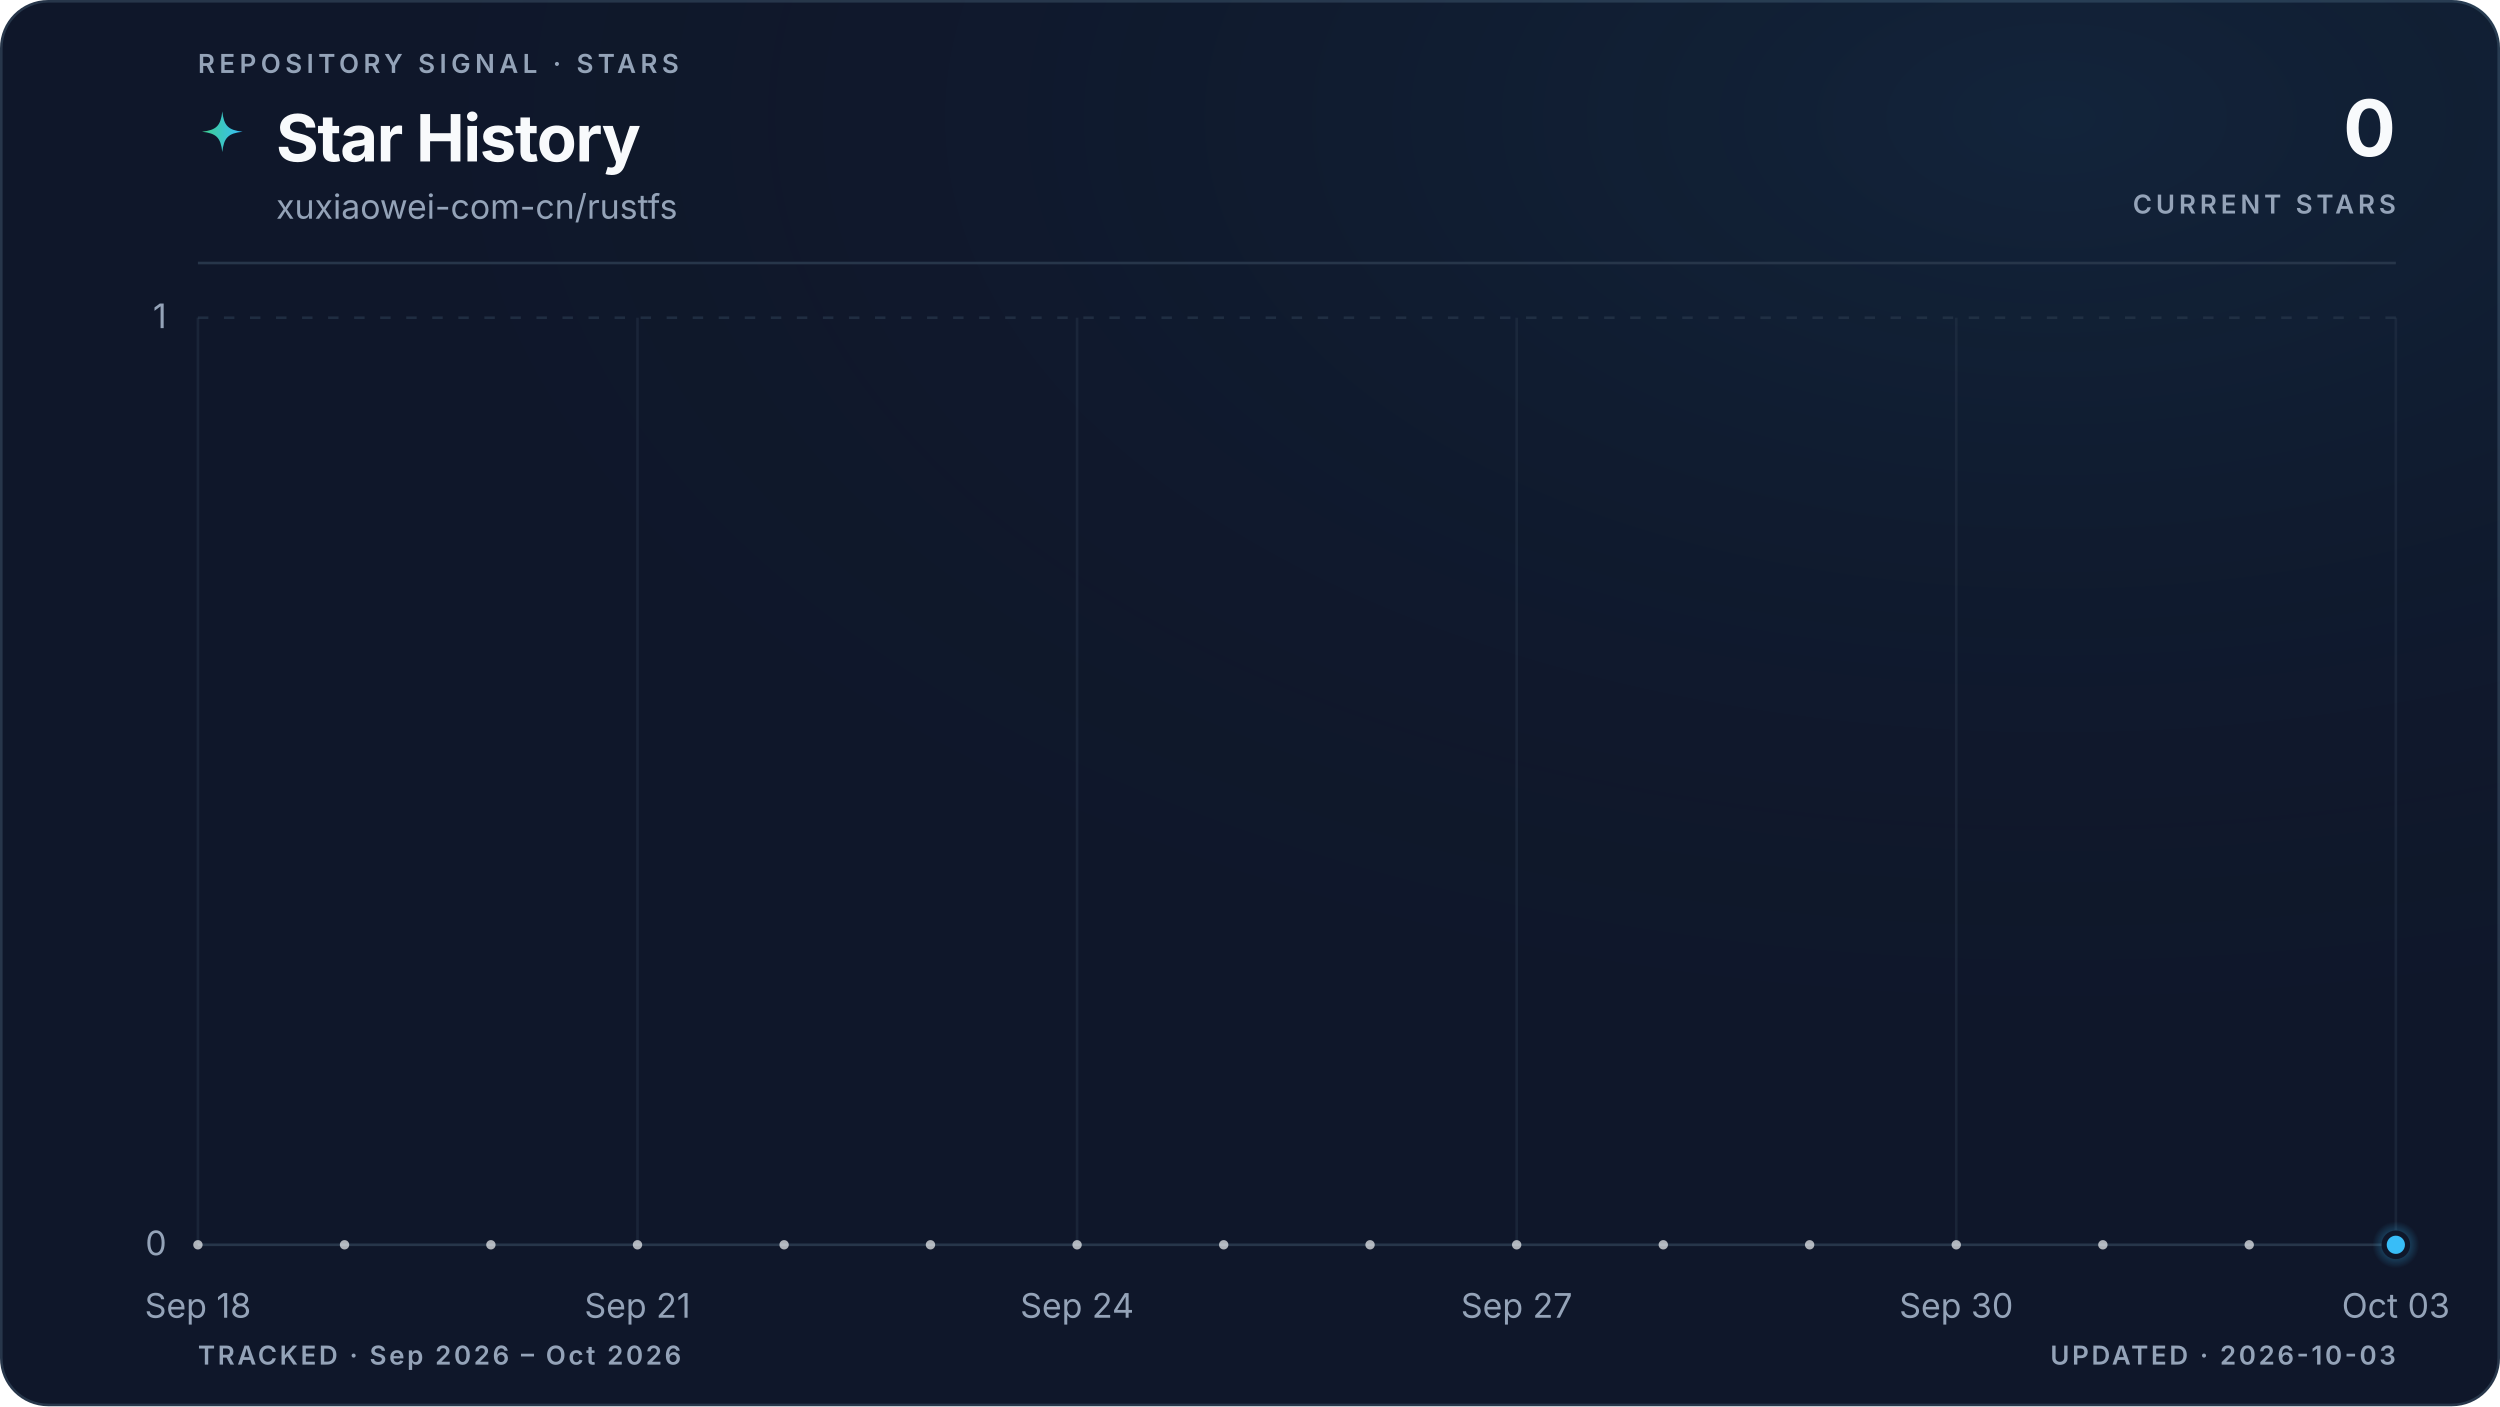
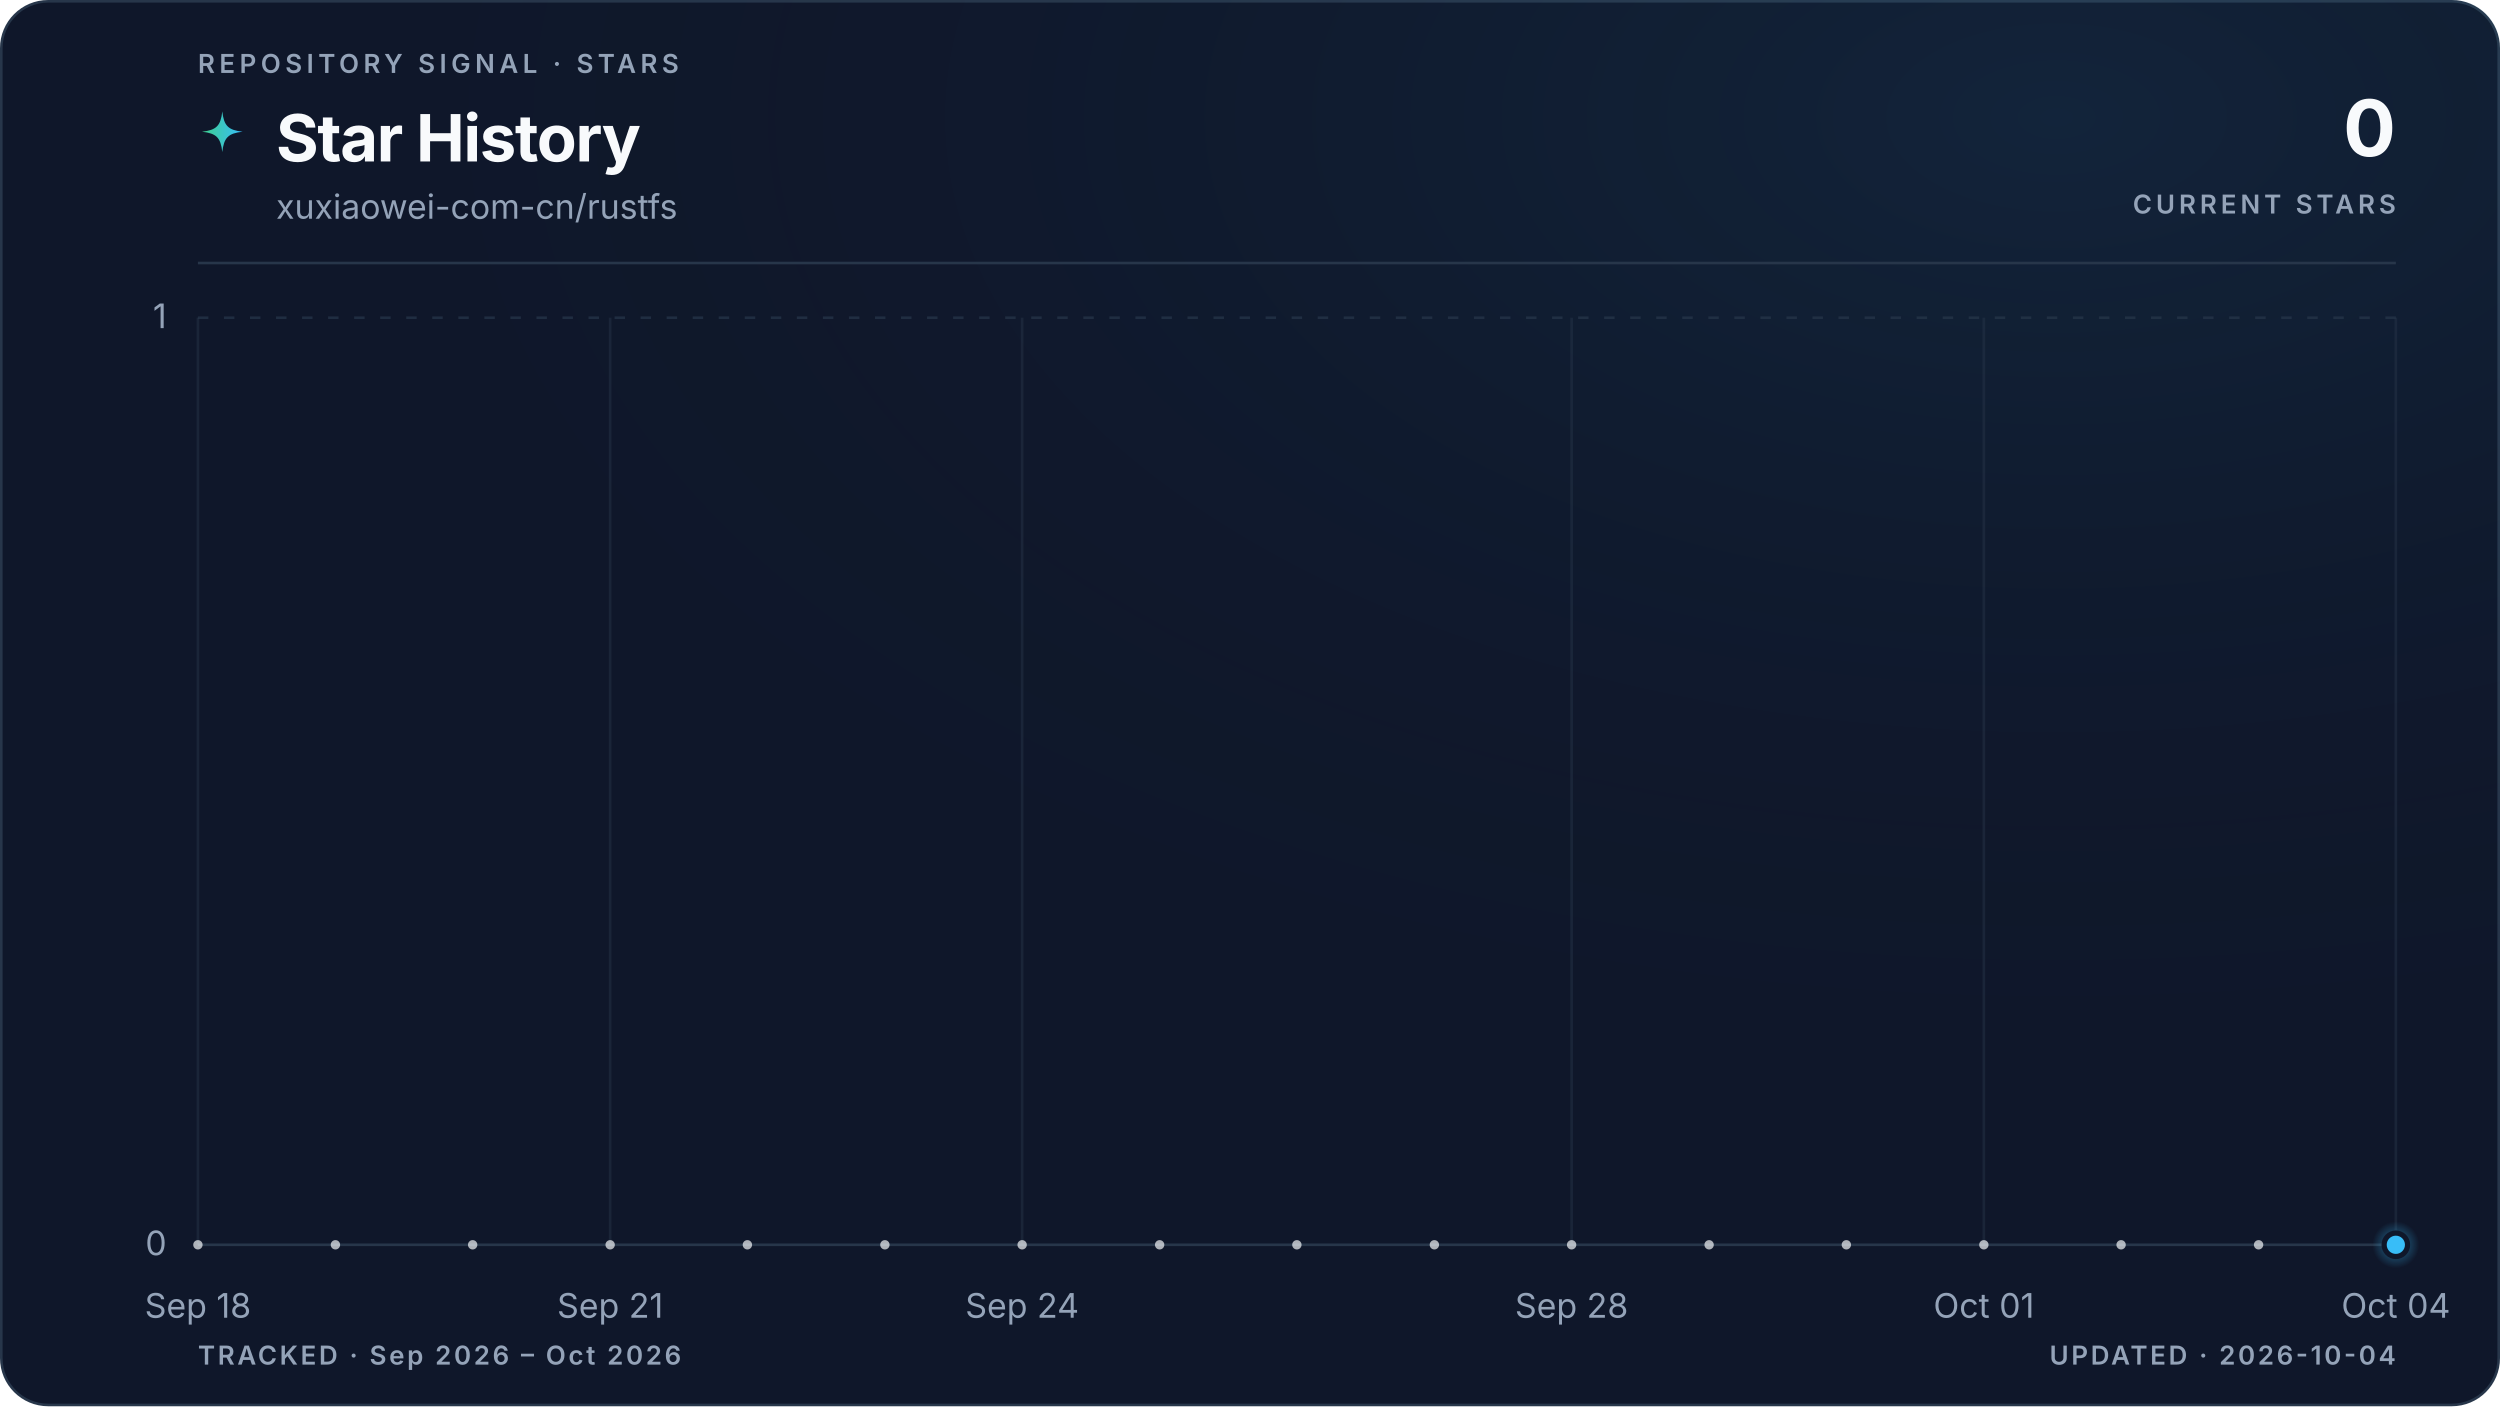
<svg xmlns="http://www.w3.org/2000/svg" viewBox="0 0 960 540" role="img" aria-labelledby="title description" data-style="gradient" data-variant="glow" data-layout="editorial" data-animated="true">
  <defs>
    <linearGradient id="trend" x1="0" y1="0" x2="1" y2="0">
      <stop offset="0%" stop-color="#3ecf8e" />
      <stop offset="100%" stop-color="#38bdf8" />
    </linearGradient>
    <linearGradient id="area" x1="0" y1="0" x2="0" y2="1">
      <stop offset="0%" stop-color="#3ecf8e" stop-opacity="0.22" />
      <stop offset="55%" stop-color="#38bdf8" stop-opacity="0.06" />
      <stop offset="100%" stop-color="#38bdf8" stop-opacity="0" />
    </linearGradient>
    <radialGradient id="marker-halo" cx="50%" cy="50%" r="50%">
      <stop offset="0%" stop-color="#38bdf8" stop-opacity="0.55" />
      <stop offset="100%" stop-color="#38bdf8" stop-opacity="0" />
    </radialGradient>
    <radialGradient id="surface-glow" cx="82%" cy="8%" r="70%">
      <stop offset="0%" stop-color="#38bdf8" stop-opacity="0.08" />
      <stop offset="100%" stop-color="#0f172a" stop-opacity="0" />
    </radialGradient>
    <filter id="trend-glow" x="-20%" y="-20%" width="140%" height="140%">
      <feGaussianBlur stdDeviation="5" />
    </filter>
  </defs>
  <style>
.trend-enter{transform-box:fill-box;transform-origin:center;animation:trend-enter 520ms cubic-bezier(0.16,1,0.3,1)}
.marker-enter{transform-box:fill-box;transform-origin:center;animation:marker-enter 320ms cubic-bezier(0.16,1,0.3,1) 200ms both}
.marker-pulse{transform-box:fill-box;transform-origin:center;animation:marker-pulse 2.6s ease-out infinite}
@keyframes trend-enter{from{opacity:.35;transform:translateY(10px)}to{opacity:1;transform:translateY(0)}}
@keyframes marker-enter{from{opacity:0;transform:scale(.4)}to{opacity:1;transform:scale(1)}}
@keyframes marker-pulse{0%{opacity:.5;transform:scale(.7)}70%,100%{opacity:0;transform:scale(2.1)}}
@media (prefers-reduced-motion:reduce){.trend-enter,.marker-enter,.marker-pulse{animation:none!important}}
@media (prefers-reduced-motion:reduce){.marker-pulse{opacity:0}}
</style>
  <rect x="0.5" y="0.5" width="959" height="539" fill="#0f172a" stroke="#27364a" stroke-width="1" rx="18" />
  <rect width="960" height="540" fill="url(#surface-glow)" rx="18" />
  <text x="76" y="28" fill="#94a3b8" font-family="ui-sans-serif, system-ui, -apple-system, BlinkMacSystemFont, 'Segoe UI', sans-serif" font-size="10" font-weight="600" letter-spacing="1.7">REPOSITORY SIGNAL · STARS</text>
  <path d="M12 1c.8 7.1 2.9 9.2 10 10-7.1.8-9.2 2.9-10 10-.8-7.1-2.9-9.2-10-10 7.1-.8 9.2-2.9 10-10Z" transform="translate(76 42) scale(.78)" fill="url(#trend)" aria-hidden="true" />
  <text x="106" y="62" fill="#f8fafc" font-family="ui-sans-serif, system-ui, -apple-system, BlinkMacSystemFont, 'Segoe UI', sans-serif" font-size="25" font-weight="700" letter-spacing="-0.5">Star History</text>
  <text x="106" y="84" fill="#94a3b8" font-family="ui-sans-serif, system-ui, -apple-system, BlinkMacSystemFont, 'Segoe UI', sans-serif" font-size="13">xuxiaowei-com-cn/rustfs</text>
  <text x="920" y="60" fill="#f8fafc" font-family="ui-sans-serif, system-ui, -apple-system, BlinkMacSystemFont, 'Segoe UI', sans-serif" font-size="30" font-weight="700" letter-spacing="-0.6" text-anchor="end">0</text>
  <text x="920" y="82" fill="#94a3b8" font-family="ui-sans-serif, system-ui, -apple-system, BlinkMacSystemFont, 'Segoe UI', sans-serif" font-size="10" font-weight="600" letter-spacing="1.5" text-anchor="end">CURRENT STARS</text>
  <line x1="76" y1="101" x2="920" y2="101" stroke="#27364a" stroke-width="1" />
  <line x1="76" y1="478.0" x2="920" y2="478.0" stroke="#27364a" stroke-width="1" stroke-dasharray="0" opacity="1" />
  <text x="64" y="482.0" fill="#94a3b8" font-family="ui-sans-serif, system-ui, -apple-system, BlinkMacSystemFont, 'Segoe UI', sans-serif" font-size="13" text-anchor="end">0</text>
  <line x1="76" y1="122.0" x2="920" y2="122.0" stroke="#27364a" stroke-width="1" stroke-dasharray="4 6" opacity="0.7" />
  <text x="64" y="126.0" fill="#94a3b8" font-family="ui-sans-serif, system-ui, -apple-system, BlinkMacSystemFont, 'Segoe UI', sans-serif" font-size="13" text-anchor="end">1</text>
  <line x1="76.0" y1="122" x2="76.0" y2="478" stroke="#27364a" stroke-width="1" opacity="0.45" />
  <text x="76.0" y="506" fill="#94a3b8" font-family="ui-sans-serif, system-ui, -apple-system, BlinkMacSystemFont, 'Segoe UI', sans-serif" font-size="13" text-anchor="middle">Sep 18</text>
-   <line x1="244.8" y1="122" x2="244.8" y2="478" stroke="#27364a" stroke-width="1" opacity="0.45" />
-   <text x="244.8" y="506" fill="#94a3b8" font-family="ui-sans-serif, system-ui, -apple-system, BlinkMacSystemFont, 'Segoe UI', sans-serif" font-size="13" text-anchor="middle">Sep 21</text>
-   <line x1="413.6" y1="122" x2="413.6" y2="478" stroke="#27364a" stroke-width="1" opacity="0.45" />
-   <text x="413.6" y="506" fill="#94a3b8" font-family="ui-sans-serif, system-ui, -apple-system, BlinkMacSystemFont, 'Segoe UI', sans-serif" font-size="13" text-anchor="middle">Sep 24</text>
-   <line x1="582.4" y1="122" x2="582.4" y2="478" stroke="#27364a" stroke-width="1" opacity="0.45" />
-   <text x="582.4" y="506" fill="#94a3b8" font-family="ui-sans-serif, system-ui, -apple-system, BlinkMacSystemFont, 'Segoe UI', sans-serif" font-size="13" text-anchor="middle">Sep 27</text>
-   <line x1="751.2" y1="122" x2="751.2" y2="478" stroke="#27364a" stroke-width="1" opacity="0.45" />
-   <text x="751.2" y="506" fill="#94a3b8" font-family="ui-sans-serif, system-ui, -apple-system, BlinkMacSystemFont, 'Segoe UI', sans-serif" font-size="13" text-anchor="middle">Sep 30</text>
+   <line x1="234.3" y1="122" x2="234.3" y2="478" stroke="#27364a" stroke-width="1" opacity="0.45" />
+   <text x="234.3" y="506" fill="#94a3b8" font-family="ui-sans-serif, system-ui, -apple-system, BlinkMacSystemFont, 'Segoe UI', sans-serif" font-size="13" text-anchor="middle">Sep 21</text>
+   <line x1="392.5" y1="122" x2="392.5" y2="478" stroke="#27364a" stroke-width="1" opacity="0.45" />
+   <text x="392.5" y="506" fill="#94a3b8" font-family="ui-sans-serif, system-ui, -apple-system, BlinkMacSystemFont, 'Segoe UI', sans-serif" font-size="13" text-anchor="middle">Sep 24</text>
+   <line x1="603.5" y1="122" x2="603.5" y2="478" stroke="#27364a" stroke-width="1" opacity="0.45" />
+   <text x="603.5" y="506" fill="#94a3b8" font-family="ui-sans-serif, system-ui, -apple-system, BlinkMacSystemFont, 'Segoe UI', sans-serif" font-size="13" text-anchor="middle">Sep 28</text>
+   <line x1="761.8" y1="122" x2="761.8" y2="478" stroke="#27364a" stroke-width="1" opacity="0.45" />
+   <text x="761.8" y="506" fill="#94a3b8" font-family="ui-sans-serif, system-ui, -apple-system, BlinkMacSystemFont, 'Segoe UI', sans-serif" font-size="13" text-anchor="middle">Oct 01</text>
  <line x1="920.0" y1="122" x2="920.0" y2="478" stroke="#27364a" stroke-width="1" opacity="0.45" />
-   <text x="920.0" y="506" fill="#94a3b8" font-family="ui-sans-serif, system-ui, -apple-system, BlinkMacSystemFont, 'Segoe UI', sans-serif" font-size="13" text-anchor="middle">Oct 03</text>
+   <text x="920.0" y="506" fill="#94a3b8" font-family="ui-sans-serif, system-ui, -apple-system, BlinkMacSystemFont, 'Segoe UI', sans-serif" font-size="13" text-anchor="middle">Oct 04</text>
  <g class="trend-enter">
-     <path d="M 76.0 478.0 C 94.8 478.0, 113.5 478.0, 132.3 478.0 C 151.0 478.0, 169.8 478.0, 188.5 478.0 C 207.3 478.0, 226.0 478.0, 244.8 478.0 C 263.6 478.0, 282.3 478.0, 301.1 478.0 C 319.8 478.0, 338.6 478.0, 357.3 478.0 C 376.1 478.0, 394.8 478.0, 413.6 478.0 C 432.4 478.0, 451.1 478.0, 469.9 478.0 C 488.6 478.0, 507.4 478.0, 526.1 478.0 C 544.9 478.0, 563.6 478.0, 582.4 478.0 C 601.2 478.0, 619.9 478.0, 638.7 478.0 C 657.4 478.0, 676.2 478.0, 694.9 478.0 C 713.7 478.0, 732.4 478.0, 751.2 478.0 C 770.0 478.0, 788.7 478.0, 807.5 478.0 C 826.2 478.0, 845.0 478.0, 863.7 478.0 C 882.5 478.0, 901.2 478.0, 920.0 478.0 L 920.0 478.0 L 76.0 478.0 Z" fill="url(#area)" />
-     <path d="M 76.0 478.0 C 94.8 478.0, 113.5 478.0, 132.3 478.0 C 151.0 478.0, 169.8 478.0, 188.5 478.0 C 207.3 478.0, 226.0 478.0, 244.8 478.0 C 263.6 478.0, 282.3 478.0, 301.1 478.0 C 319.8 478.0, 338.6 478.0, 357.3 478.0 C 376.1 478.0, 394.8 478.0, 413.6 478.0 C 432.4 478.0, 451.1 478.0, 469.9 478.0 C 488.6 478.0, 507.4 478.0, 526.1 478.0 C 544.9 478.0, 563.6 478.0, 582.4 478.0 C 601.2 478.0, 619.9 478.0, 638.7 478.0 C 657.4 478.0, 676.2 478.0, 694.9 478.0 C 713.7 478.0, 732.4 478.0, 751.2 478.0 C 770.0 478.0, 788.7 478.0, 807.5 478.0 C 826.2 478.0, 845.0 478.0, 863.7 478.0 C 882.5 478.0, 901.2 478.0, 920.0 478.0" fill="none" stroke="url(#trend)" stroke-width="10" stroke-linecap="round" stroke-linejoin="round" opacity="0.10" filter="url(#trend-glow)" />
-     <path d="M 76.0 478.0 C 94.8 478.0, 113.5 478.0, 132.3 478.0 C 151.0 478.0, 169.8 478.0, 188.5 478.0 C 207.3 478.0, 226.0 478.0, 244.8 478.0 C 263.6 478.0, 282.3 478.0, 301.1 478.0 C 319.8 478.0, 338.6 478.0, 357.3 478.0 C 376.1 478.0, 394.8 478.0, 413.6 478.0 C 432.4 478.0, 451.1 478.0, 469.9 478.0 C 488.6 478.0, 507.4 478.0, 526.1 478.0 C 544.9 478.0, 563.6 478.0, 582.4 478.0 C 601.2 478.0, 619.9 478.0, 638.7 478.0 C 657.4 478.0, 676.2 478.0, 694.9 478.0 C 713.7 478.0, 732.4 478.0, 751.2 478.0 C 770.0 478.0, 788.7 478.0, 807.5 478.0 C 826.2 478.0, 845.0 478.0, 863.7 478.0 C 882.5 478.0, 901.2 478.0, 920.0 478.0" fill="none" stroke="url(#trend)" stroke-width="3" stroke-linecap="round" stroke-linejoin="round" />
-     <g data-point-count="15" fill="#f8fafc" opacity="0.68">
+     <path d="M 76.0 478.0 C 93.6 478.0, 111.2 478.0, 128.8 478.0 C 146.3 478.0, 163.9 478.0, 181.5 478.0 C 199.1 478.0, 216.7 478.0, 234.3 478.0 C 251.8 478.0, 269.4 478.0, 287.0 478.0 C 304.6 478.0, 322.2 478.0, 339.8 478.0 C 357.3 478.0, 374.9 478.0, 392.5 478.0 C 410.1 478.0, 427.7 478.0, 445.3 478.0 C 462.8 478.0, 480.4 478.0, 498.0 478.0 C 515.6 478.0, 533.2 478.0, 550.8 478.0 C 568.3 478.0, 585.9 478.0, 603.5 478.0 C 621.1 478.0, 638.7 478.0, 656.3 478.0 C 673.8 478.0, 691.4 478.0, 709.0 478.0 C 726.6 478.0, 744.2 478.0, 761.8 478.0 C 779.3 478.0, 796.9 478.0, 814.5 478.0 C 832.1 478.0, 849.7 478.0, 867.3 478.0 C 884.8 478.0, 902.4 478.0, 920.0 478.0 L 920.0 478.0 L 76.0 478.0 Z" fill="url(#area)" />
+     <path d="M 76.0 478.0 C 93.6 478.0, 111.2 478.0, 128.8 478.0 C 146.3 478.0, 163.9 478.0, 181.5 478.0 C 199.1 478.0, 216.7 478.0, 234.3 478.0 C 251.8 478.0, 269.4 478.0, 287.0 478.0 C 304.6 478.0, 322.2 478.0, 339.8 478.0 C 357.3 478.0, 374.9 478.0, 392.5 478.0 C 410.1 478.0, 427.7 478.0, 445.3 478.0 C 462.8 478.0, 480.4 478.0, 498.0 478.0 C 515.6 478.0, 533.2 478.0, 550.8 478.0 C 568.3 478.0, 585.9 478.0, 603.5 478.0 C 621.1 478.0, 638.7 478.0, 656.3 478.0 C 673.8 478.0, 691.4 478.0, 709.0 478.0 C 726.6 478.0, 744.2 478.0, 761.8 478.0 C 779.3 478.0, 796.9 478.0, 814.5 478.0 C 832.1 478.0, 849.7 478.0, 867.3 478.0 C 884.8 478.0, 902.4 478.0, 920.0 478.0" fill="none" stroke="url(#trend)" stroke-width="10" stroke-linecap="round" stroke-linejoin="round" opacity="0.10" filter="url(#trend-glow)" />
+     <path d="M 76.0 478.0 C 93.6 478.0, 111.2 478.0, 128.8 478.0 C 146.3 478.0, 163.9 478.0, 181.5 478.0 C 199.1 478.0, 216.7 478.0, 234.3 478.0 C 251.8 478.0, 269.4 478.0, 287.0 478.0 C 304.6 478.0, 322.2 478.0, 339.8 478.0 C 357.3 478.0, 374.9 478.0, 392.5 478.0 C 410.1 478.0, 427.7 478.0, 445.3 478.0 C 462.8 478.0, 480.4 478.0, 498.0 478.0 C 515.6 478.0, 533.2 478.0, 550.8 478.0 C 568.3 478.0, 585.9 478.0, 603.5 478.0 C 621.1 478.0, 638.7 478.0, 656.3 478.0 C 673.8 478.0, 691.4 478.0, 709.0 478.0 C 726.6 478.0, 744.2 478.0, 761.8 478.0 C 779.3 478.0, 796.9 478.0, 814.5 478.0 C 832.1 478.0, 849.7 478.0, 867.3 478.0 C 884.8 478.0, 902.4 478.0, 920.0 478.0" fill="none" stroke="url(#trend)" stroke-width="3" stroke-linecap="round" stroke-linejoin="round" />
+     <g data-point-count="16" fill="#f8fafc" opacity="0.68">
      <circle cx="76.0" cy="478.0" r="1.8" />
-       <circle cx="132.3" cy="478.0" r="1.8" />
-       <circle cx="188.5" cy="478.0" r="1.8" />
-       <circle cx="244.8" cy="478.0" r="1.8" />
-       <circle cx="301.1" cy="478.0" r="1.8" />
-       <circle cx="357.3" cy="478.0" r="1.8" />
-       <circle cx="413.6" cy="478.0" r="1.8" />
-       <circle cx="469.9" cy="478.0" r="1.8" />
-       <circle cx="526.1" cy="478.0" r="1.8" />
-       <circle cx="582.4" cy="478.0" r="1.8" />
-       <circle cx="638.7" cy="478.0" r="1.8" />
-       <circle cx="694.9" cy="478.0" r="1.8" />
-       <circle cx="751.2" cy="478.0" r="1.8" />
-       <circle cx="807.5" cy="478.0" r="1.8" />
-       <circle cx="863.7" cy="478.0" r="1.8" />
+       <circle cx="128.8" cy="478.0" r="1.8" />
+       <circle cx="181.5" cy="478.0" r="1.8" />
+       <circle cx="234.3" cy="478.0" r="1.8" />
+       <circle cx="287.0" cy="478.0" r="1.8" />
+       <circle cx="339.8" cy="478.0" r="1.8" />
+       <circle cx="392.5" cy="478.0" r="1.8" />
+       <circle cx="445.3" cy="478.0" r="1.8" />
+       <circle cx="498.0" cy="478.0" r="1.8" />
+       <circle cx="550.8" cy="478.0" r="1.8" />
+       <circle cx="603.5" cy="478.0" r="1.8" />
+       <circle cx="656.3" cy="478.0" r="1.8" />
+       <circle cx="709.0" cy="478.0" r="1.8" />
+       <circle cx="761.8" cy="478.0" r="1.8" />
+       <circle cx="814.5" cy="478.0" r="1.8" />
+       <circle cx="867.3" cy="478.0" r="1.8" />
    </g>
  </g>
  <g class="marker-enter">
    <circle class="marker-pulse" cx="920.0" cy="478.0" r="9" fill="url(#marker-halo)" />
    <circle cx="920.0" cy="478.0" r="4.5" fill="#38bdf8" stroke="#0f172a" stroke-width="2" />
  </g>
  <text x="76" y="524" fill="#94a3b8" font-family="ui-sans-serif, system-ui, -apple-system, BlinkMacSystemFont, 'Segoe UI', sans-serif" font-size="10" font-weight="600" letter-spacing="1">TRACKED · Sep 2026 – Oct 2026</text>
-   <text x="920" y="524" fill="#94a3b8" font-family="ui-sans-serif, system-ui, -apple-system, BlinkMacSystemFont, 'Segoe UI', sans-serif" font-size="10" font-weight="600" letter-spacing="1" text-anchor="end">UPDATED · 2026-10-03</text>
+   <text x="920" y="524" fill="#94a3b8" font-family="ui-sans-serif, system-ui, -apple-system, BlinkMacSystemFont, 'Segoe UI', sans-serif" font-size="10" font-weight="600" letter-spacing="1" text-anchor="end">UPDATED · 2026-10-04</text>
</svg>
